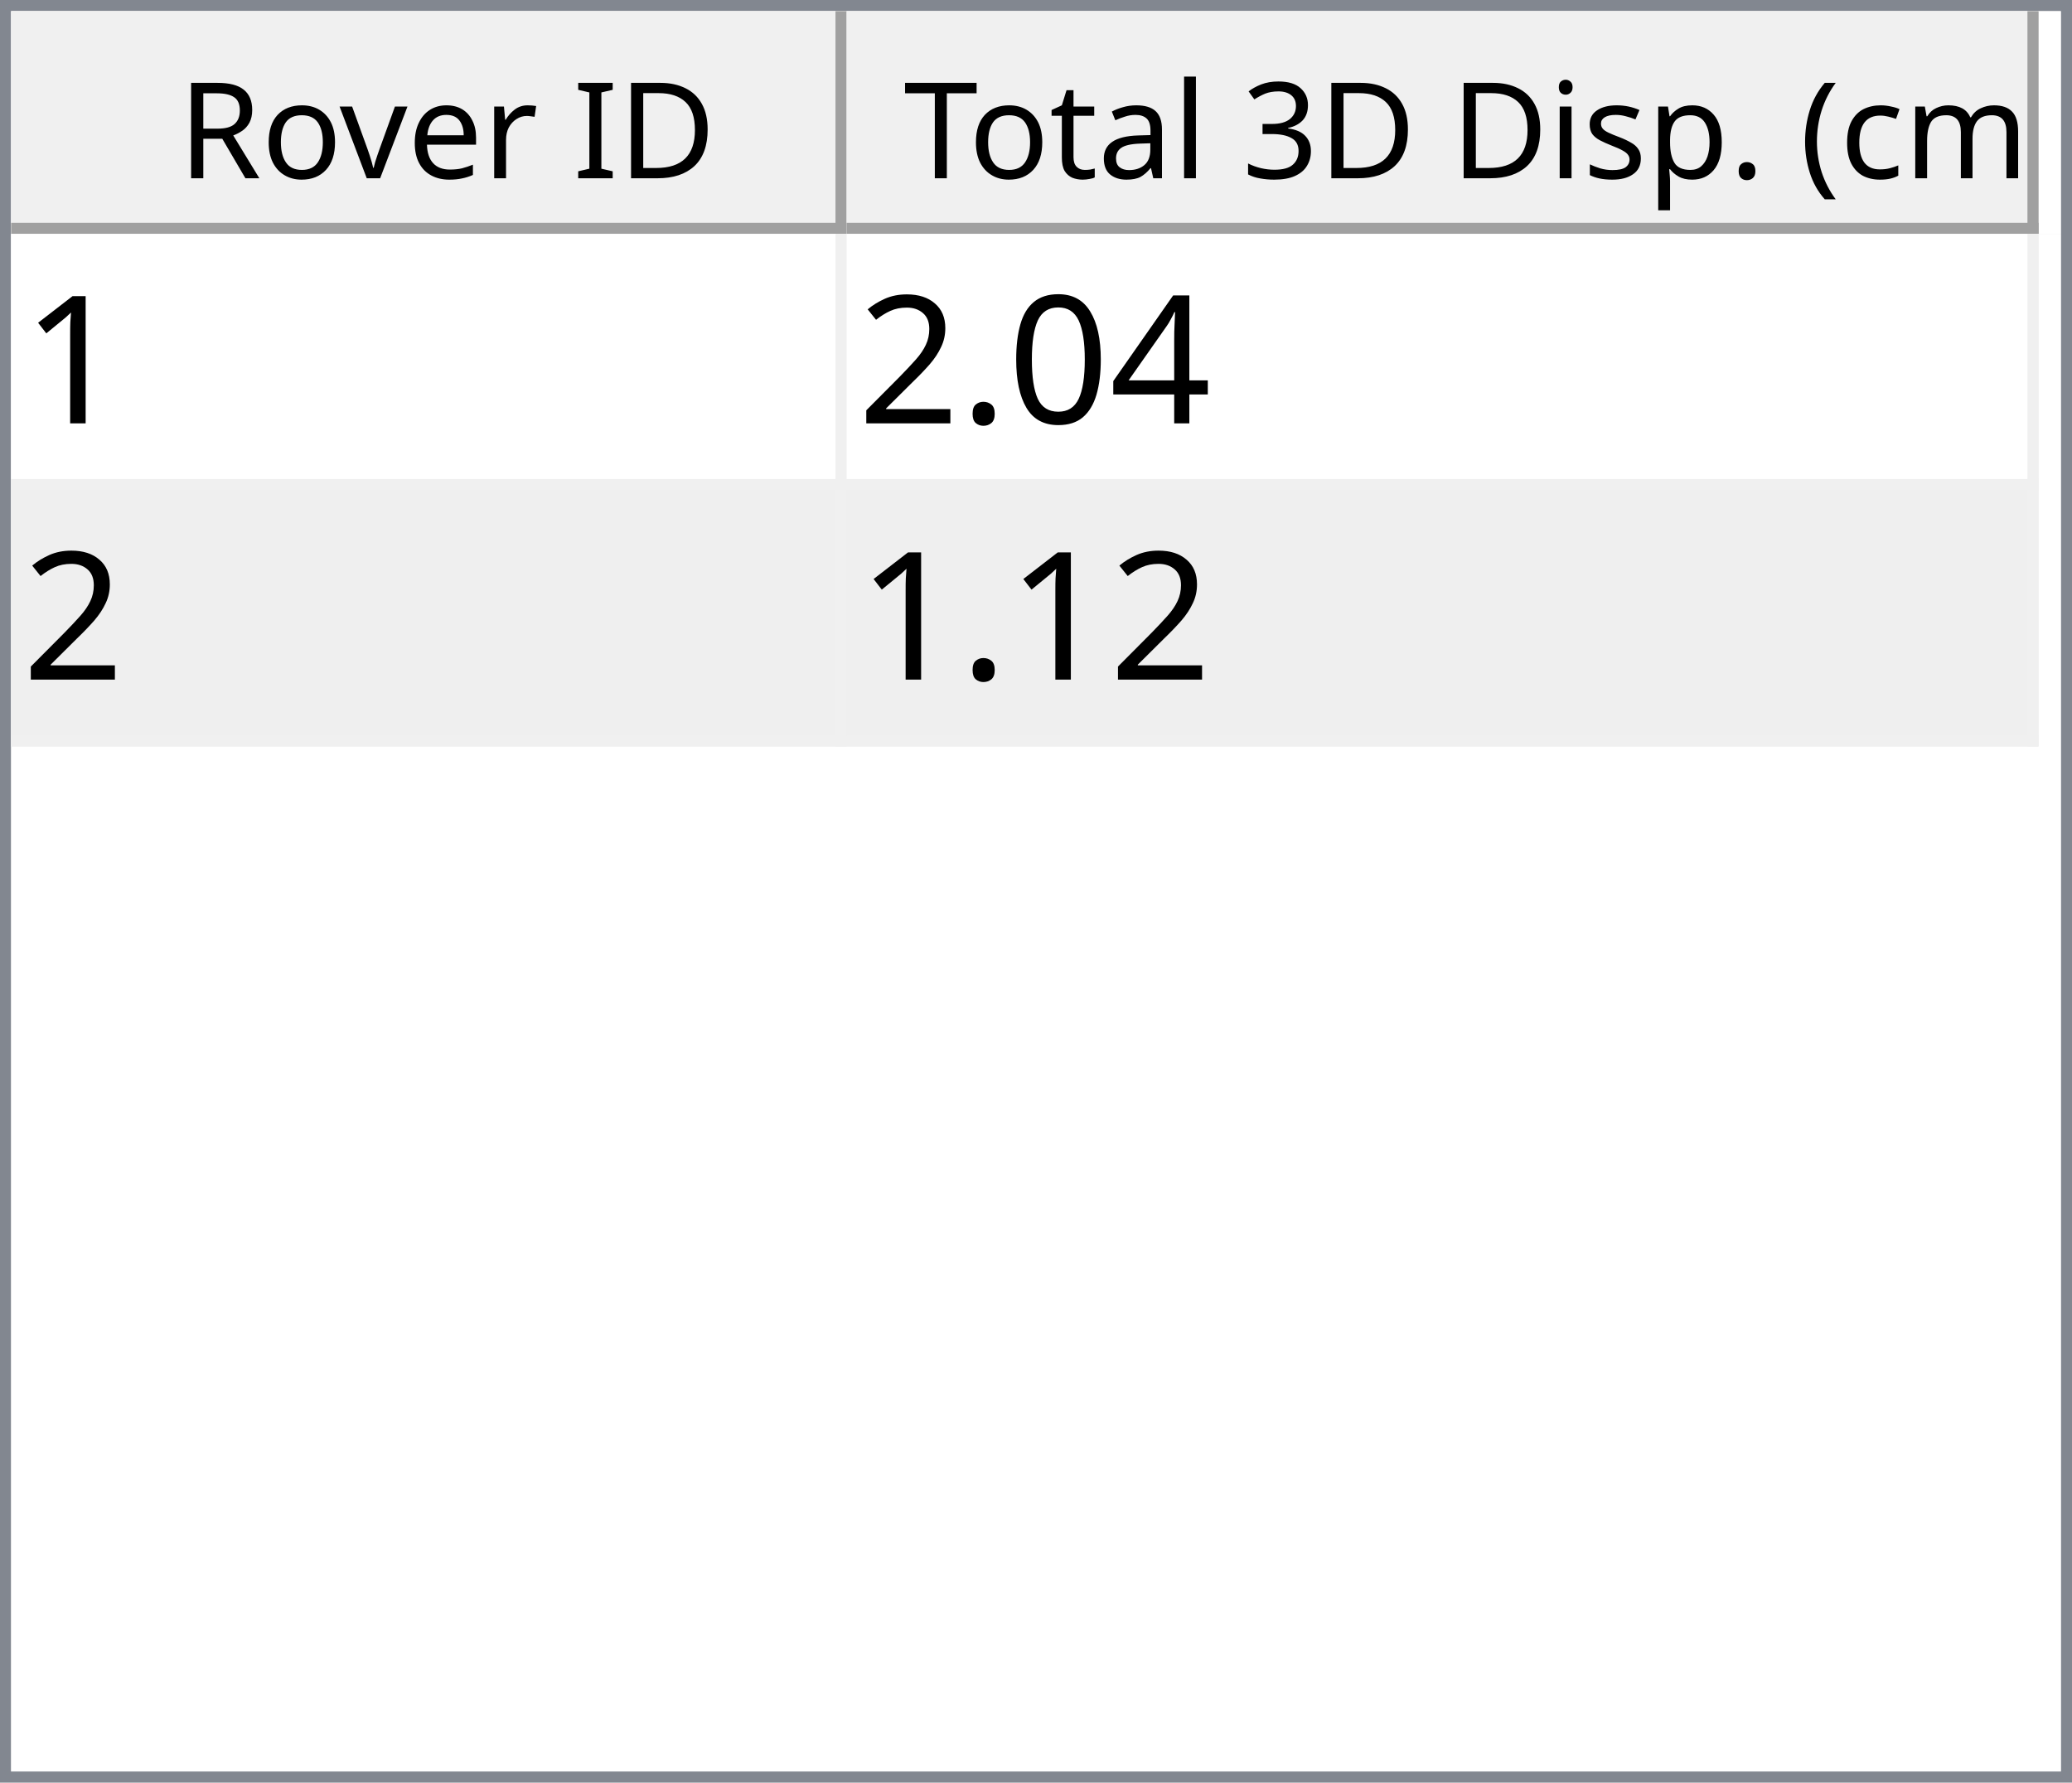
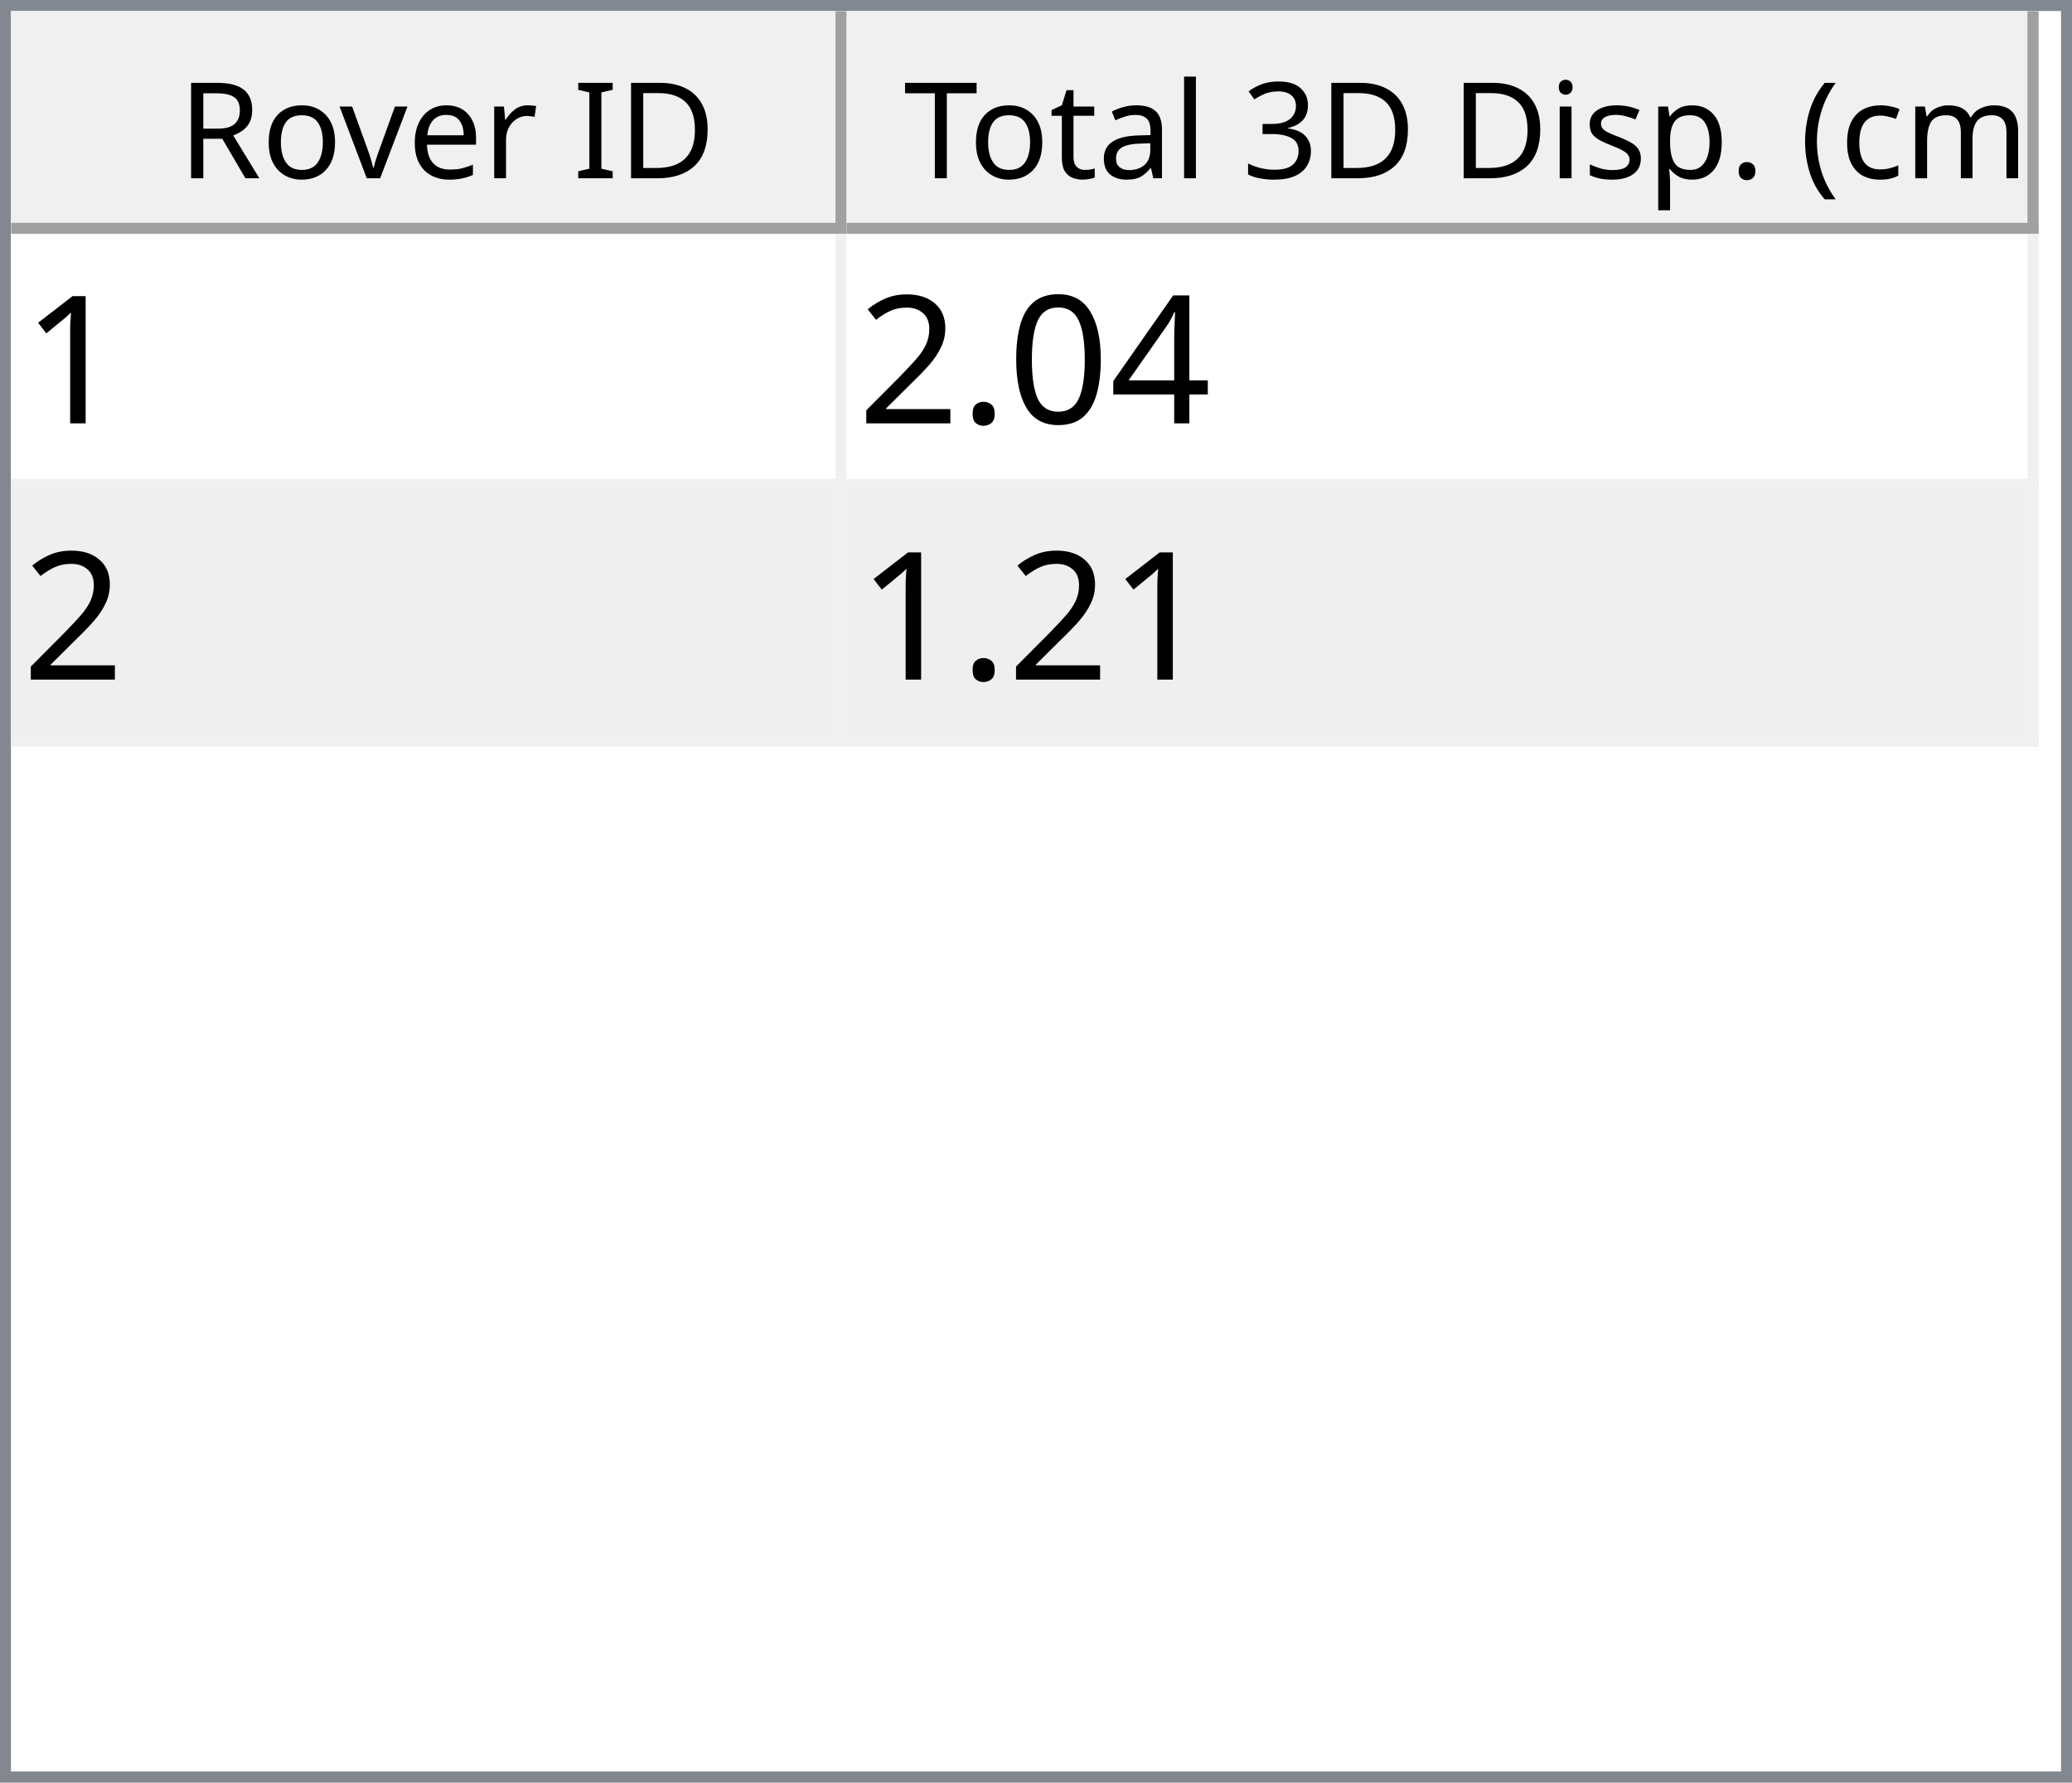
<svg xmlns="http://www.w3.org/2000/svg" style="fill-opacity:1; color-rendering:auto; color-interpolation:auto; text-rendering:auto; stroke:black; stroke-linecap:square; stroke-miterlimit:10; shape-rendering:auto; stroke-opacity:1; fill:black; stroke-dasharray:none; font-weight:normal; stroke-width:1; font-family:'Dialog'; font-style:normal; stroke-linejoin:miter; font-size:12px; stroke-dashoffset:0; image-rendering:auto;" width="186" height="160">
  <defs id="genericDefs" />
  <g>
    <defs id="defs1">
      <clipPath clipPathUnits="userSpaceOnUse" id="clipPath1">
        <path d="M0 0 L186 0 L186 160 L0 160 L0 0 Z" />
      </clipPath>
      <clipPath clipPathUnits="userSpaceOnUse" id="clipPath2">
        <path d="M0 0 L0 160 L186 160 L186 0 Z" />
      </clipPath>
      <clipPath clipPathUnits="userSpaceOnUse" id="clipPath3">
        <path d="M0 0 L0 20 L184 20 L184 0 Z" />
      </clipPath>
      <clipPath clipPathUnits="userSpaceOnUse" id="clipPath4">
        <path d="M0 0 L0 20 L75 20 L75 0 Z" />
      </clipPath>
      <clipPath clipPathUnits="userSpaceOnUse" id="clipPath5">
        <path d="M1 1 L1 19 L74 19 L74 1 Z" />
      </clipPath>
      <clipPath clipPathUnits="userSpaceOnUse" id="clipPath6">
        <path d="M0 0 L0 18 L73 18 L73 0 Z" />
      </clipPath>
      <clipPath clipPathUnits="userSpaceOnUse" id="clipPath7">
        <path d="M-0.5 -0.5 L-0.5 19.5 L74.5 19.5 L74.5 -0.5 Z" />
      </clipPath>
      <clipPath clipPathUnits="userSpaceOnUse" id="clipPath8">
        <path d="M0 0 L0 20 L107 20 L107 0 Z" />
      </clipPath>
      <clipPath clipPathUnits="userSpaceOnUse" id="clipPath9">
        <path d="M1 1 L1 19 L106 19 L106 1 Z" />
      </clipPath>
      <clipPath clipPathUnits="userSpaceOnUse" id="clipPath10">
        <path d="M0 0 L0 18 L105 18 L105 0 Z" />
      </clipPath>
      <clipPath clipPathUnits="userSpaceOnUse" id="clipPath11">
        <path d="M-0.5 -0.5 L-0.5 19.5 L106.5 19.5 L106.5 -0.5 Z" />
      </clipPath>
      <clipPath clipPathUnits="userSpaceOnUse" id="clipPath12">
        <path d="M0 0 L0 138 L184 138 L184 0 Z" />
      </clipPath>
      <clipPath clipPathUnits="userSpaceOnUse" id="clipPath13">
        <path d="M0 0 L0 46 L182 46 L182 0 Z" />
      </clipPath>
      <clipPath clipPathUnits="userSpaceOnUse" id="clipPath14">
        <path d="M-0.5 -0.5 L-0.5 45.5 L181.5 45.5 L181.5 -0.5 Z" />
      </clipPath>
      <clipPath clipPathUnits="userSpaceOnUse" id="clipPath15">
        <path d="M0 0 L0 22 L74 22 L74 0 Z" />
      </clipPath>
      <clipPath clipPathUnits="userSpaceOnUse" id="clipPath16">
        <path d="M0 0 L0 22 L106 22 L106 0 Z" />
      </clipPath>
      <font horiz-adv-x="64.551" id="font1">
        <font-face ascent="107.91" descent="25.098" units-per-em="100" style="font-style:normal; font-family:Segoe UI; font-weight:normal;" />
        <missing-glyph horiz-adv-x="64.551" d="M8.109 0 L8.109 68.266 L56.453 68.266 L56.453 0 L8.109 0 ZM15.328 7.234 L49.219 7.234 L49.219 61.031 L15.328 61.031 L15.328 7.234 Z" />
        <glyph unicode="D" horiz-adv-x="70.117" d="M9.188 0 L9.188 70.016 L28.516 70.016 Q65.531 70.016 65.531 35.891 Q65.531 19.672 55.25 9.836 Q44.969 0 27.734 0 L9.188 0 ZM17.391 62.594 L17.391 7.422 L27.828 7.422 Q41.609 7.422 49.273 14.797 Q56.938 22.172 56.938 35.688 Q56.938 62.594 28.328 62.594 L17.391 62.594 Z" />
        <glyph unicode="I" horiz-adv-x="26.611" d="M17.391 0 L9.188 0 L9.188 70.016 L17.391 70.016 L17.391 0 Z" />
        <glyph unicode=" " horiz-adv-x="27.393" d="" />
        <glyph unicode="r" horiz-adv-x="34.766" d="M34.188 41.891 Q32.078 43.5 28.125 43.5 Q23 43.5 19.555 38.672 Q16.109 33.844 16.109 25.484 L16.109 0 L8.109 0 L8.109 50 L16.109 50 L16.109 39.703 L16.312 39.703 Q18.016 44.969 21.531 47.922 Q25.047 50.875 29.391 50.875 Q32.516 50.875 34.188 50.203 L34.188 41.891 Z" />
        <glyph unicode="e" horiz-adv-x="52.295" d="M48.297 23 L12.984 23 Q13.188 14.656 17.484 10.109 Q21.781 5.562 29.297 5.562 Q37.75 5.562 44.828 11.141 L44.828 3.609 Q38.234 -1.172 27.391 -1.172 Q16.797 -1.172 10.742 5.641 Q4.688 12.453 4.688 24.812 Q4.688 36.469 11.305 43.82 Q17.922 51.172 27.734 51.172 Q37.547 51.172 42.922 44.828 Q48.297 38.484 48.297 27.203 L48.297 23 ZM40.094 29.781 Q40.047 36.719 36.75 40.578 Q33.453 44.438 27.594 44.438 Q21.922 44.438 17.969 40.383 Q14.016 36.328 13.094 29.781 L40.094 29.781 Z" />
        <glyph unicode="v" horiz-adv-x="47.9" d="M47.406 50 L27.484 0 L19.625 0 L0.688 50 L9.469 50 L22.172 13.672 Q23.578 9.672 23.922 6.688 L24.125 6.688 Q24.609 10.453 25.688 13.484 L38.969 50 L47.406 50 Z" />
        <glyph unicode="o" horiz-adv-x="58.594" d="M29 -1.172 Q17.922 -1.172 11.305 5.836 Q4.688 12.844 4.688 24.422 Q4.688 37.016 11.57 44.094 Q18.453 51.172 30.172 51.172 Q41.359 51.172 47.633 44.289 Q53.906 37.406 53.906 25.203 Q53.906 13.234 47.141 6.031 Q40.375 -1.172 29 -1.172 ZM29.594 44.438 Q21.875 44.438 17.383 39.188 Q12.891 33.938 12.891 24.703 Q12.891 15.828 17.43 10.695 Q21.969 5.562 29.594 5.562 Q37.359 5.562 41.531 10.594 Q45.703 15.625 45.703 24.906 Q45.703 34.281 41.531 39.359 Q37.359 44.438 29.594 44.438 Z" />
        <glyph unicode="R" horiz-adv-x="59.814" d="M59.375 0 L49.609 0 L37.891 19.625 Q36.281 22.359 34.766 24.289 Q33.25 26.219 31.664 27.438 Q30.078 28.656 28.25 29.219 Q26.422 29.781 24.125 29.781 L17.391 29.781 L17.391 0 L9.188 0 L9.188 70.016 L30.078 70.016 Q34.672 70.016 38.555 68.867 Q42.438 67.719 45.289 65.375 Q48.141 63.031 49.758 59.547 Q51.375 56.062 51.375 51.375 Q51.375 47.703 50.273 44.656 Q49.172 41.609 47.148 39.211 Q45.125 36.812 42.266 35.133 Q39.406 33.453 35.844 32.516 L35.844 32.328 Q37.594 31.547 38.891 30.547 Q40.188 29.547 41.359 28.18 Q42.531 26.812 43.68 25.078 Q44.828 23.344 46.234 21.047 L59.375 0 ZM17.391 62.594 L17.391 37.203 L28.516 37.203 Q31.594 37.203 34.203 38.133 Q36.812 39.062 38.719 40.797 Q40.625 42.531 41.703 45.047 Q42.781 47.562 42.781 50.688 Q42.781 56.297 39.141 59.445 Q35.5 62.594 28.609 62.594 L17.391 62.594 Z" />
        <glyph unicode=")" horiz-adv-x="30.176" d="M8.297 -15.922 L1.172 -15.922 Q16.406 2.344 16.406 26.812 Q16.406 51.469 1.078 70.016 L8.297 70.016 Q23.531 52.156 23.531 26.703 Q23.531 1.375 8.297 -15.922 Z" />
        <glyph unicode="m" horiz-adv-x="86.133" d="M79.109 0 L71.094 0 L71.094 28.719 Q71.094 37.016 68.531 40.727 Q65.969 44.438 59.906 44.438 Q54.781 44.438 51.195 39.75 Q47.609 35.062 47.609 28.516 L47.609 0 L39.594 0 L39.594 29.688 Q39.594 44.438 28.219 44.438 Q22.953 44.438 19.531 40.016 Q16.109 35.594 16.109 28.516 L16.109 0 L8.109 0 L8.109 50 L16.109 50 L16.109 42.094 L16.312 42.094 Q21.625 51.172 31.844 51.172 Q36.969 51.172 40.773 48.312 Q44.578 45.453 46 40.828 Q51.562 51.172 62.594 51.172 Q79.109 51.172 79.109 30.812 L79.109 0 Z" />
        <glyph unicode="c" horiz-adv-x="46.191" d="M42.188 2.297 Q36.422 -1.172 28.516 -1.172 Q17.828 -1.172 11.258 5.789 Q4.688 12.75 4.688 23.828 Q4.688 36.188 11.766 43.68 Q18.844 51.172 30.672 51.172 Q37.25 51.172 42.281 48.734 L42.281 40.531 Q36.719 44.438 30.375 44.438 Q22.703 44.438 17.797 38.945 Q12.891 33.453 12.891 24.516 Q12.891 15.719 17.508 10.641 Q22.125 5.562 29.891 5.562 Q36.422 5.562 42.188 9.906 L42.188 2.297 Z" />
        <glyph unicode="(" horiz-adv-x="30.176" d="M29.109 -15.922 L21.969 -15.922 Q6.844 1.375 6.844 26.703 Q6.844 52.156 21.969 70.016 L29.203 70.016 Q13.875 51.469 13.875 26.812 Q13.875 2.344 29.109 -15.922 Z" />
        <glyph unicode="." horiz-adv-x="21.68" d="M10.891 -1.078 Q8.641 -1.078 7.055 0.539 Q5.469 2.156 5.469 4.391 Q5.469 6.641 7.055 8.273 Q8.641 9.906 10.891 9.906 Q13.188 9.906 14.797 8.273 Q16.406 6.641 16.406 4.391 Q16.406 2.156 14.797 0.539 Q13.188 -1.078 10.891 -1.078 Z" />
        <glyph unicode="p" horiz-adv-x="58.789" d="M16.312 7.234 L16.109 7.234 L16.109 -23 L8.109 -23 L8.109 50 L16.109 50 L16.109 41.219 L16.312 41.219 Q22.219 51.172 33.594 51.172 Q43.266 51.172 48.688 44.461 Q54.109 37.75 54.109 26.469 Q54.109 13.922 48 6.375 Q41.891 -1.172 31.297 -1.172 Q21.578 -1.172 16.312 7.234 ZM16.109 27.391 L16.109 20.406 Q16.109 14.203 20.141 9.883 Q24.172 5.562 30.375 5.562 Q37.641 5.562 41.773 11.133 Q45.906 16.703 45.906 26.609 Q45.906 34.969 42.047 39.703 Q38.188 44.438 31.594 44.438 Q24.609 44.438 20.359 39.578 Q16.109 34.719 16.109 27.391 Z" />
        <glyph unicode="s" horiz-adv-x="42.432" d="M5.078 1.812 L5.078 10.406 Q11.625 5.562 19.484 5.562 Q30.031 5.562 30.031 12.594 Q30.031 14.594 29.125 15.992 Q28.219 17.391 26.68 18.461 Q25.141 19.531 23.07 20.383 Q21 21.234 18.609 22.172 Q15.281 23.484 12.766 24.828 Q10.25 26.172 8.57 27.859 Q6.891 29.547 6.031 31.695 Q5.172 33.844 5.172 36.719 Q5.172 40.234 6.789 42.945 Q8.406 45.656 11.086 47.484 Q13.766 49.312 17.211 50.242 Q20.656 51.172 24.312 51.172 Q30.812 51.172 35.938 48.922 L35.938 40.828 Q30.422 44.438 23.25 44.438 Q21 44.438 19.195 43.922 Q17.391 43.406 16.094 42.477 Q14.797 41.547 14.086 40.258 Q13.375 38.969 13.375 37.406 Q13.375 35.453 14.086 34.133 Q14.797 32.812 16.164 31.789 Q17.531 30.766 19.484 29.938 Q21.438 29.109 23.922 28.125 Q27.25 26.859 29.883 25.516 Q32.516 24.172 34.375 22.484 Q36.234 20.797 37.234 18.602 Q38.234 16.406 38.234 13.375 Q38.234 9.672 36.602 6.938 Q34.969 4.203 32.234 2.398 Q29.5 0.594 25.93 -0.289 Q22.359 -1.172 18.453 -1.172 Q10.75 -1.172 5.078 1.812 Z" />
        <glyph unicode="i" horiz-adv-x="24.219" d="M12.203 62.703 Q10.062 62.703 8.547 64.164 Q7.031 65.625 7.031 67.875 Q7.031 70.125 8.547 71.609 Q10.062 73.094 12.203 73.094 Q14.406 73.094 15.945 71.609 Q17.484 70.125 17.484 67.875 Q17.484 65.719 15.945 64.211 Q14.406 62.703 12.203 62.703 ZM16.109 0 L8.109 0 L8.109 50 L16.109 50 L16.109 0 Z" />
        <glyph unicode="3" horiz-adv-x="53.906" d="M46.531 19.828 Q46.531 15.094 44.75 11.211 Q42.969 7.328 39.719 4.57 Q36.469 1.812 31.93 0.297 Q27.391 -1.219 21.922 -1.219 Q11.922 -1.219 6 2.594 L6 11.188 Q13.094 5.609 22.219 5.609 Q25.875 5.609 28.828 6.539 Q31.781 7.469 33.906 9.227 Q36.031 10.984 37.18 13.477 Q38.328 15.969 38.328 19.094 Q38.328 32.812 18.797 32.812 L12.984 32.812 L12.984 39.594 L18.5 39.594 Q35.797 39.594 35.797 52.484 Q35.797 64.406 22.609 64.406 Q15.188 64.406 8.688 59.422 L8.688 67.188 Q15.375 71.188 24.609 71.188 Q29 71.188 32.57 69.969 Q36.141 68.75 38.68 66.555 Q41.219 64.359 42.609 61.281 Q44 58.203 44 54.5 Q44 40.672 30.031 36.719 L30.031 36.531 Q33.594 36.141 36.625 34.797 Q39.656 33.453 41.852 31.305 Q44.047 29.156 45.289 26.25 Q46.531 23.344 46.531 19.828 Z" />
        <glyph unicode="l" horiz-adv-x="24.219" d="M16.109 0 L8.109 0 L8.109 74.031 L16.109 74.031 L16.109 0 Z" />
        <glyph unicode="a" horiz-adv-x="50.879" d="M43.891 0 L35.891 0 L35.891 7.812 L35.688 7.812 Q30.469 -1.172 20.312 -1.172 Q12.844 -1.172 8.617 2.781 Q4.391 6.734 4.391 13.281 Q4.391 27.297 20.906 29.594 L35.891 31.688 Q35.891 44.438 25.594 44.438 Q16.547 44.438 9.281 38.281 L9.281 46.484 Q16.656 51.172 26.266 51.172 Q43.891 51.172 43.891 32.516 L43.891 0 ZM35.891 25.297 L23.828 23.641 Q18.266 22.859 15.43 20.875 Q12.594 18.891 12.594 13.875 Q12.594 10.203 15.211 7.883 Q17.828 5.562 22.172 5.562 Q28.125 5.562 32.008 9.742 Q35.891 13.922 35.891 20.312 L35.891 25.297 Z" />
        <glyph unicode="t" horiz-adv-x="33.887" d="M31.297 0.484 Q28.469 -1.078 23.828 -1.078 Q10.688 -1.078 10.688 13.578 L10.688 43.172 L2.094 43.172 L2.094 50 L10.688 50 L10.688 62.203 L18.703 64.797 L18.703 50 L31.297 50 L31.297 43.172 L18.703 43.172 L18.703 14.984 Q18.703 9.969 20.414 7.82 Q22.125 5.672 26.078 5.672 Q29.109 5.672 31.297 7.328 L31.297 0.484 Z" />
        <glyph unicode="T" horiz-adv-x="52.393" d="M50.594 62.594 L30.375 62.594 L30.375 0 L22.172 0 L22.172 62.594 L2 62.594 L2 70.016 L50.594 70.016 L50.594 62.594 Z" />
      </font>
      <font horiz-adv-x="75.0" id="font2">
        <font-face ascent="100.537" descent="21.973" units-per-em="100" style="font-style:normal; font-family:sans-serif; font-weight:normal;" />
        <missing-glyph horiz-adv-x="75.0" d="M12.5 0 L12.5 62.5 L62.5 62.5 L62.5 0 L12.5 0 ZM14.062 1.562 L60.938 1.562 L60.938 60.938 L14.062 60.938 L14.062 1.562 Z" />
        <glyph unicode="1" horiz-adv-x="55.615" d="M37.25 0 L28.469 0 L28.469 56 Q25.297 52.984 20.141 49.953 Q14.984 46.922 10.891 45.406 L10.891 53.906 Q18.266 57.375 23.781 62.305 Q29.297 67.234 31.594 71.875 L37.25 71.875 L37.25 0 Z" />
        <glyph unicode="4" horiz-adv-x="55.615" d="M32.328 0 L32.328 17.141 L1.266 17.141 L1.266 25.203 L33.938 71.578 L41.109 71.578 L41.109 25.203 L50.781 25.203 L50.781 17.141 L41.109 17.141 L41.109 0 L32.328 0 ZM32.328 25.203 L32.328 57.469 L9.906 25.203 L32.328 25.203 Z" />
        <glyph unicode="0" horiz-adv-x="55.615" d="M4.156 35.297 Q4.156 48 6.766 55.742 Q9.375 63.484 14.523 67.68 Q19.672 71.875 27.484 71.875 Q33.25 71.875 37.594 69.555 Q41.938 67.234 44.773 62.867 Q47.609 58.5 49.219 52.227 Q50.828 45.953 50.828 35.297 Q50.828 22.703 48.242 14.969 Q45.656 7.234 40.508 3.008 Q35.359 -1.219 27.484 -1.219 Q17.141 -1.219 11.234 6.203 Q4.156 15.141 4.156 35.297 ZM13.188 35.297 Q13.188 17.672 17.312 11.836 Q21.438 6 27.484 6 Q33.547 6 37.672 11.859 Q41.797 17.719 41.797 35.297 Q41.797 52.984 37.672 58.789 Q33.547 64.594 27.391 64.594 Q21.344 64.594 17.719 59.469 Q13.188 52.938 13.188 35.297 Z" />
        <glyph unicode="." horiz-adv-x="27.783" d="M9.078 0 L9.078 10.016 L19.094 10.016 L19.094 0 L9.078 0 Z" />
        <glyph unicode="2" horiz-adv-x="55.615" d="M50.344 8.453 L50.344 0 L3.031 0 Q2.938 3.172 4.047 6.109 Q5.859 10.938 9.836 15.625 Q13.812 20.312 21.344 26.469 Q33.016 36.031 37.117 41.625 Q41.219 47.219 41.219 52.203 Q41.219 57.422 37.477 61.008 Q33.734 64.594 27.734 64.594 Q21.391 64.594 17.578 60.789 Q13.766 56.984 13.719 50.25 L4.688 51.172 Q5.609 61.281 11.664 66.578 Q17.719 71.875 27.938 71.875 Q38.234 71.875 44.242 66.164 Q50.25 60.453 50.25 52 Q50.25 47.703 48.492 43.555 Q46.734 39.406 42.656 34.812 Q38.578 30.219 29.109 22.219 Q21.188 15.578 18.945 13.211 Q16.703 10.844 15.234 8.453 L50.344 8.453 Z" />
      </font>
    </defs>
    <g style="fill:white; stroke:white;">
      <rect x="0" y="0" width="186" style="clip-path:url(#clipPath1); stroke:none;" height="160" />
    </g>
    <g style="fill:white; text-rendering:optimizeSpeed; color-rendering:optimizeSpeed; image-rendering:optimizeSpeed; shape-rendering:crispEdges; stroke:white; color-interpolation:sRGB;">
      <rect x="0" width="186" height="160" y="0" style="stroke:none;" />
      <path style="stroke:none;" d="M0 160 L186 160 L186 0 L0 0 Z" />
    </g>
    <g style="fill:rgb(240,240,240); font-family:'Segoe UI'; stroke:rgb(240,240,240);">
      <rect x="0" y="0" width="186" style="clip-path:url(#clipPath2); stroke:none;" height="160" />
    </g>
    <g style="fill:rgb(130,135,144); font-family:'Segoe UI'; stroke:rgb(130,135,144);">
      <path d="M0 0 L186 0 L186 160 L0 160 L0 0 ZM1 1 L185 1 L185 159 L1 159 L1 1 Z" style="fill-rule:evenodd; clip-path:url(#clipPath2); stroke:none;" />
    </g>
    <g style="fill:white; font-family:'Segoe UI'; stroke:white;" transform="translate(1,1)">
      <rect x="0" y="0" width="184" style="clip-path:url(#clipPath3); stroke:none;" height="20" />
    </g>
    <g style="fill:rgb(240,240,240); font-family:'Segoe UI'; stroke:rgb(240,240,240);" transform="translate(1,1)">
      <rect x="0" y="0" width="75" style="clip-path:url(#clipPath4); stroke:none;" height="20" />
    </g>
    <g style="font-family:'Segoe UI';" transform="translate(2,2)">
      <text x="14" xml:space="preserve" y="14" style="clip-path:url(#clipPath6); stroke:none;">Rover ID</text>
    </g>
    <g style="fill:rgb(160,160,160); font-family:'Segoe UI'; stroke:rgb(160,160,160); stroke-linejoin:bevel;" transform="translate(1.5,1.5)">
      <line x1="74" x2="74" y1="0" style="fill:none; clip-path:url(#clipPath7);" y2="19" />
    </g>
    <g style="fill:rgb(160,160,160); font-family:'Segoe UI'; stroke:rgb(160,160,160); stroke-linejoin:bevel;" transform="matrix(1,0,0,1,1,1) translate(0.5,0.5)">
      <line x1="0" x2="74" y1="19" style="fill:none; clip-path:url(#clipPath7);" y2="19" />
    </g>
    <g style="fill:rgb(240,240,240); font-family:'Segoe UI'; stroke:rgb(240,240,240);" transform="translate(76,1)">
      <rect x="0" y="0" width="107" style="clip-path:url(#clipPath8); stroke:none;" height="20" />
    </g>
    <g style="font-family:'Segoe UI';" transform="translate(77,2)">
      <text x="1" xml:space="preserve" y="14" style="clip-path:url(#clipPath10); stroke:none;"> Total 3D Disp. (cm)</text>
    </g>
    <g style="fill:rgb(160,160,160); font-family:'Segoe UI'; stroke:rgb(160,160,160); stroke-linejoin:bevel;" transform="translate(76.5,1.5)">
      <line x1="106" x2="106" y1="0" style="fill:none; clip-path:url(#clipPath11);" y2="19" />
    </g>
    <g style="fill:rgb(160,160,160); font-family:'Segoe UI'; stroke:rgb(160,160,160); stroke-linejoin:bevel;" transform="matrix(1,0,0,1,76,1) translate(0.5,0.5)">
      <line x1="0" x2="106" y1="19" style="fill:none; clip-path:url(#clipPath11);" y2="19" />
    </g>
    <g style="fill:white; font-family:'Segoe UI'; stroke:white;" transform="translate(1,21)">
      <rect x="0" y="0" width="184" style="clip-path:url(#clipPath12); stroke:none;" height="138" />
    </g>
    <g style="fill:rgb(240,240,240); font-size:16px; font-family:sans-serif; stroke:rgb(240,240,240);" transform="translate(1,21)">
      <rect x="0" y="0" width="182" style="clip-path:url(#clipPath13); stroke:none;" height="46" />
      <line transform="translate(0.5,0.5)" x1="0" x2="181" y1="22" style="clip-path:url(#clipPath14); fill:none; stroke-linejoin:bevel;" y2="22" />
    </g>
    <g transform="matrix(1,0,0,1,1,21) translate(0.5,0.5)" style="fill:rgb(240,240,240); font-size:16px; font-family:sans-serif; stroke:rgb(240,240,240); stroke-linejoin:bevel;">
      <line x1="0" x2="181" y1="45" style="fill:none; clip-path:url(#clipPath14);" y2="45" />
    </g>
    <g transform="matrix(1,0,0,1,1,21) translate(0.5,0.5)" style="fill:rgb(240,240,240); font-size:16px; font-family:sans-serif; stroke:rgb(240,240,240); stroke-linejoin:bevel;">
      <line x1="74" x2="74" y1="0" style="fill:none; clip-path:url(#clipPath14);" y2="45" />
    </g>
    <g transform="matrix(1,0,0,1,1,21) translate(0.5,0.5)" style="fill:rgb(240,240,240); font-size:16px; font-family:sans-serif; stroke:rgb(240,240,240); stroke-linejoin:bevel;">
      <line x1="181" x2="181" y1="0" style="fill:none; clip-path:url(#clipPath14);" y2="45" />
    </g>
    <g style="fill:white; font-size:16px; font-family:sans-serif; stroke:white;" transform="matrix(1,0,0,1,1,21)">
      <rect x="0" y="0" width="74" style="clip-path:url(#clipPath15); stroke:none;" height="22" />
      <text x="1" y="17" style="fill:black; clip-path:url(#clipPath15); stroke:none;" xml:space="preserve">1</text>
    </g>
    <g style="fill:white; font-size:16px; font-family:sans-serif; stroke:white;" transform="matrix(1,0,0,1,1,21) translate(75,0)">
      <rect x="0" y="0" width="106" style="clip-path:url(#clipPath16); stroke:none;" height="22" />
      <text x="1" y="17" style="fill:black; clip-path:url(#clipPath16); stroke:none;" xml:space="preserve">2.04</text>
    </g>
    <g style="fill:rgb(239,239,239); font-size:16px; font-family:sans-serif; stroke:rgb(239,239,239);" transform="matrix(1,0,0,1,1,21) translate(0,23)">
      <rect x="0" y="0" width="74" style="clip-path:url(#clipPath15); stroke:none;" height="22" />
      <text x="1" y="17" style="fill:black; clip-path:url(#clipPath15); stroke:none;" xml:space="preserve">2</text>
    </g>
    <g style="fill:rgb(239,239,239); font-size:16px; font-family:sans-serif; stroke:rgb(239,239,239);" transform="matrix(1,0,0,1,1,21) translate(75,23)">
      <rect x="0" y="0" width="106" style="clip-path:url(#clipPath16); stroke:none;" height="22" />
-       <text x="1" y="17" style="fill:black; clip-path:url(#clipPath16); stroke:none;" xml:space="preserve">1.12</text>
+       <text x="1" y="17" style="fill:black; clip-path:url(#clipPath16); stroke:none;" xml:space="preserve">1.21</text>
    </g>
  </g>
</svg>
